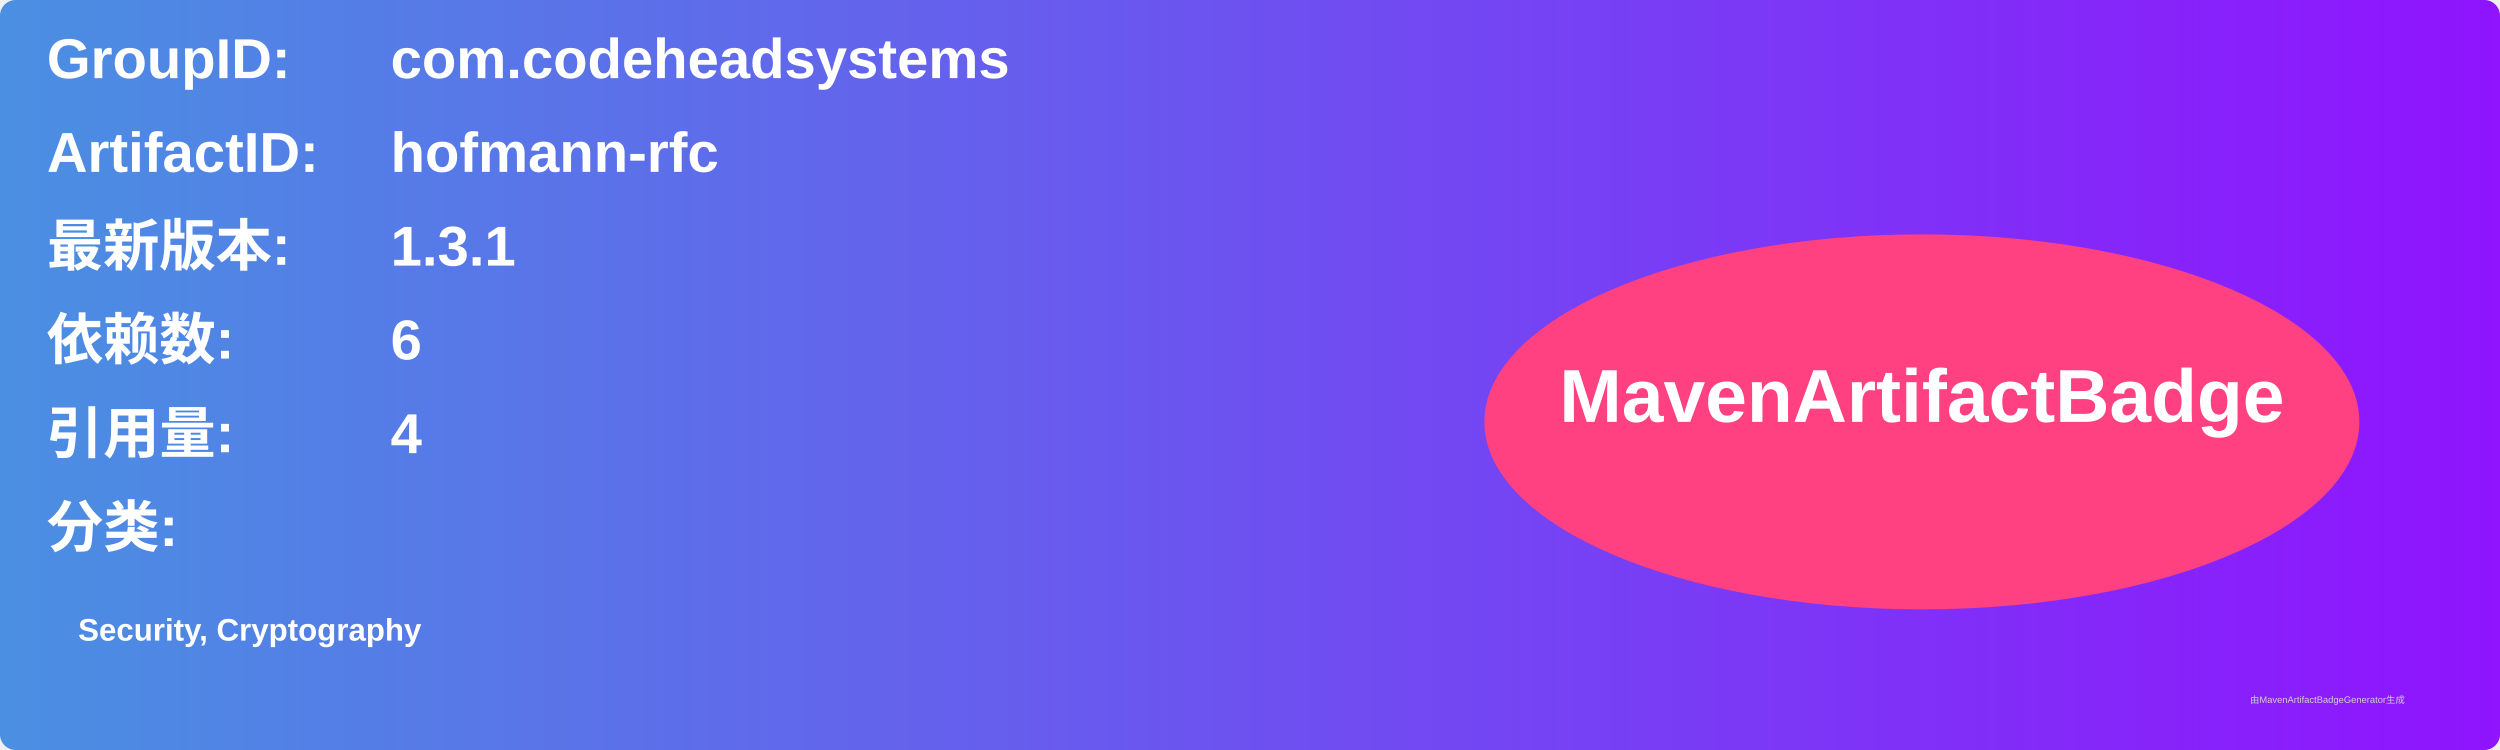
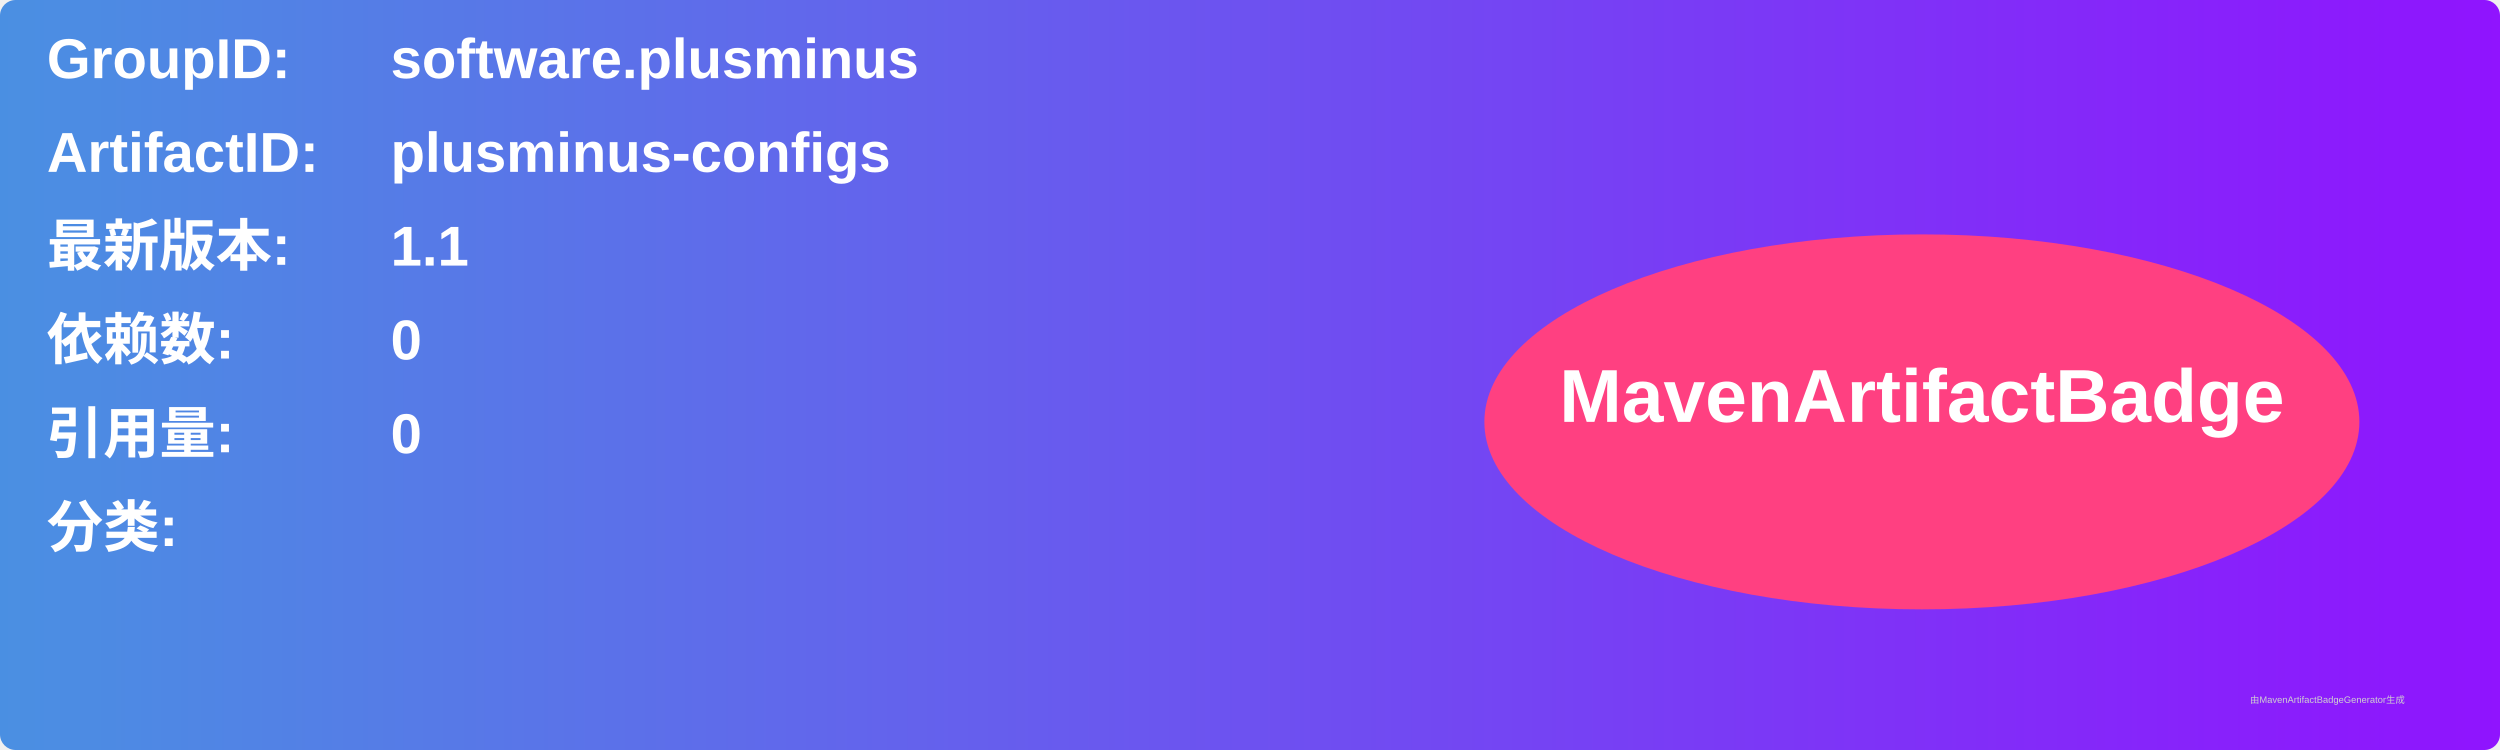
<svg xmlns="http://www.w3.org/2000/svg" width="800" height="240" viewBox="0 0 800 240">
  <linearGradient id="grad" x1="0%" y1="0%" x2="100%" y2="0%">
    <stop offset="0%" stop-color="#4a90e2" />
    <stop offset="100%" stop-color="#9013fe" />
  </linearGradient>
  <rect width="100%" height="100%" rx="5" ry="5" fill="url(#grad)" />
  <g transform="translate(15, 15)">
    <text x="0" y="10" font-family="Arial" font-size="18" fill="white" font-weight="bold" width="260">GroupID:</text>
-     <text x="110" y="10" font-family="Arial" font-size="18" fill="white" font-weight="bold" width="460">com.codeheadsystems</text>
+     <text x="110" y="10" font-family="Arial" font-size="18" fill="white" font-weight="bold" width="460">software.plusminus</text>
    <text x="0" y="40" font-family="Arial" font-size="18" fill="white" font-weight="bold" width="260">ArtifactID:</text>
-     <text x="110" y="40" font-family="Arial" font-size="18" fill="white" font-weight="bold" width="460">hofmann-rfc</text>
+     <text x="110" y="40" font-family="Arial" font-size="18" fill="white" font-weight="bold" width="460">plusminus-configs</text>
    <text x="0" y="70" font-family="Arial" font-size="18" fill="white" font-weight="bold">最新版本:</text>
    <text x="110" y="70" font-family="Arial" font-size="18" fill="white" font-weight="bold">
-       <tspan font-weight="bold">1.3.1</tspan>
+       <tspan font-weight="bold">1.1</tspan>
    </text>
    <text x="0" y="100" font-family="Arial" font-size="18" fill="white" font-weight="bold">依赖数: </text>
    <text x="110" y="100" font-family="Arial" font-size="18" fill="white">
-       <tspan font-weight="bold">6</tspan>
+       <tspan font-weight="bold">0</tspan>
    </text>
    <text x="0" y="130" font-family="Arial" font-size="18" fill="white" font-weight="bold">引用量: </text>
    <text x="110" y="130" font-family="Arial" font-size="18" fill="white">
-       <tspan font-weight="bold">4</tspan>
+       <tspan font-weight="bold">0</tspan>
    </text>
    <text x="0" y="160" font-family="Arial" font-size="18" fill="white" font-weight="bold">分类:</text>
    <text x="10" y="190" font-family="Arial" font-size="10" fill="white">
-       <tspan font-weight="bold">Security, Cryptography</tspan>
+       <tspan font-weight="bold" />
    </text>
    <ellipse cx="600" cy="120" rx="140" ry="60" fill="#ff4081" />
    <text x="600" y="120" text-anchor="middle" font-family="Arial" font-size="24" fill="white" font-weight="bold">MavenArtifactBadge</text>
  </g>
  <text x="720" y="225" font-family="Arial" font-size="3" fill="#d0d0d0">由MavenArtifactBadgeGenerator生成</text>
</svg>
